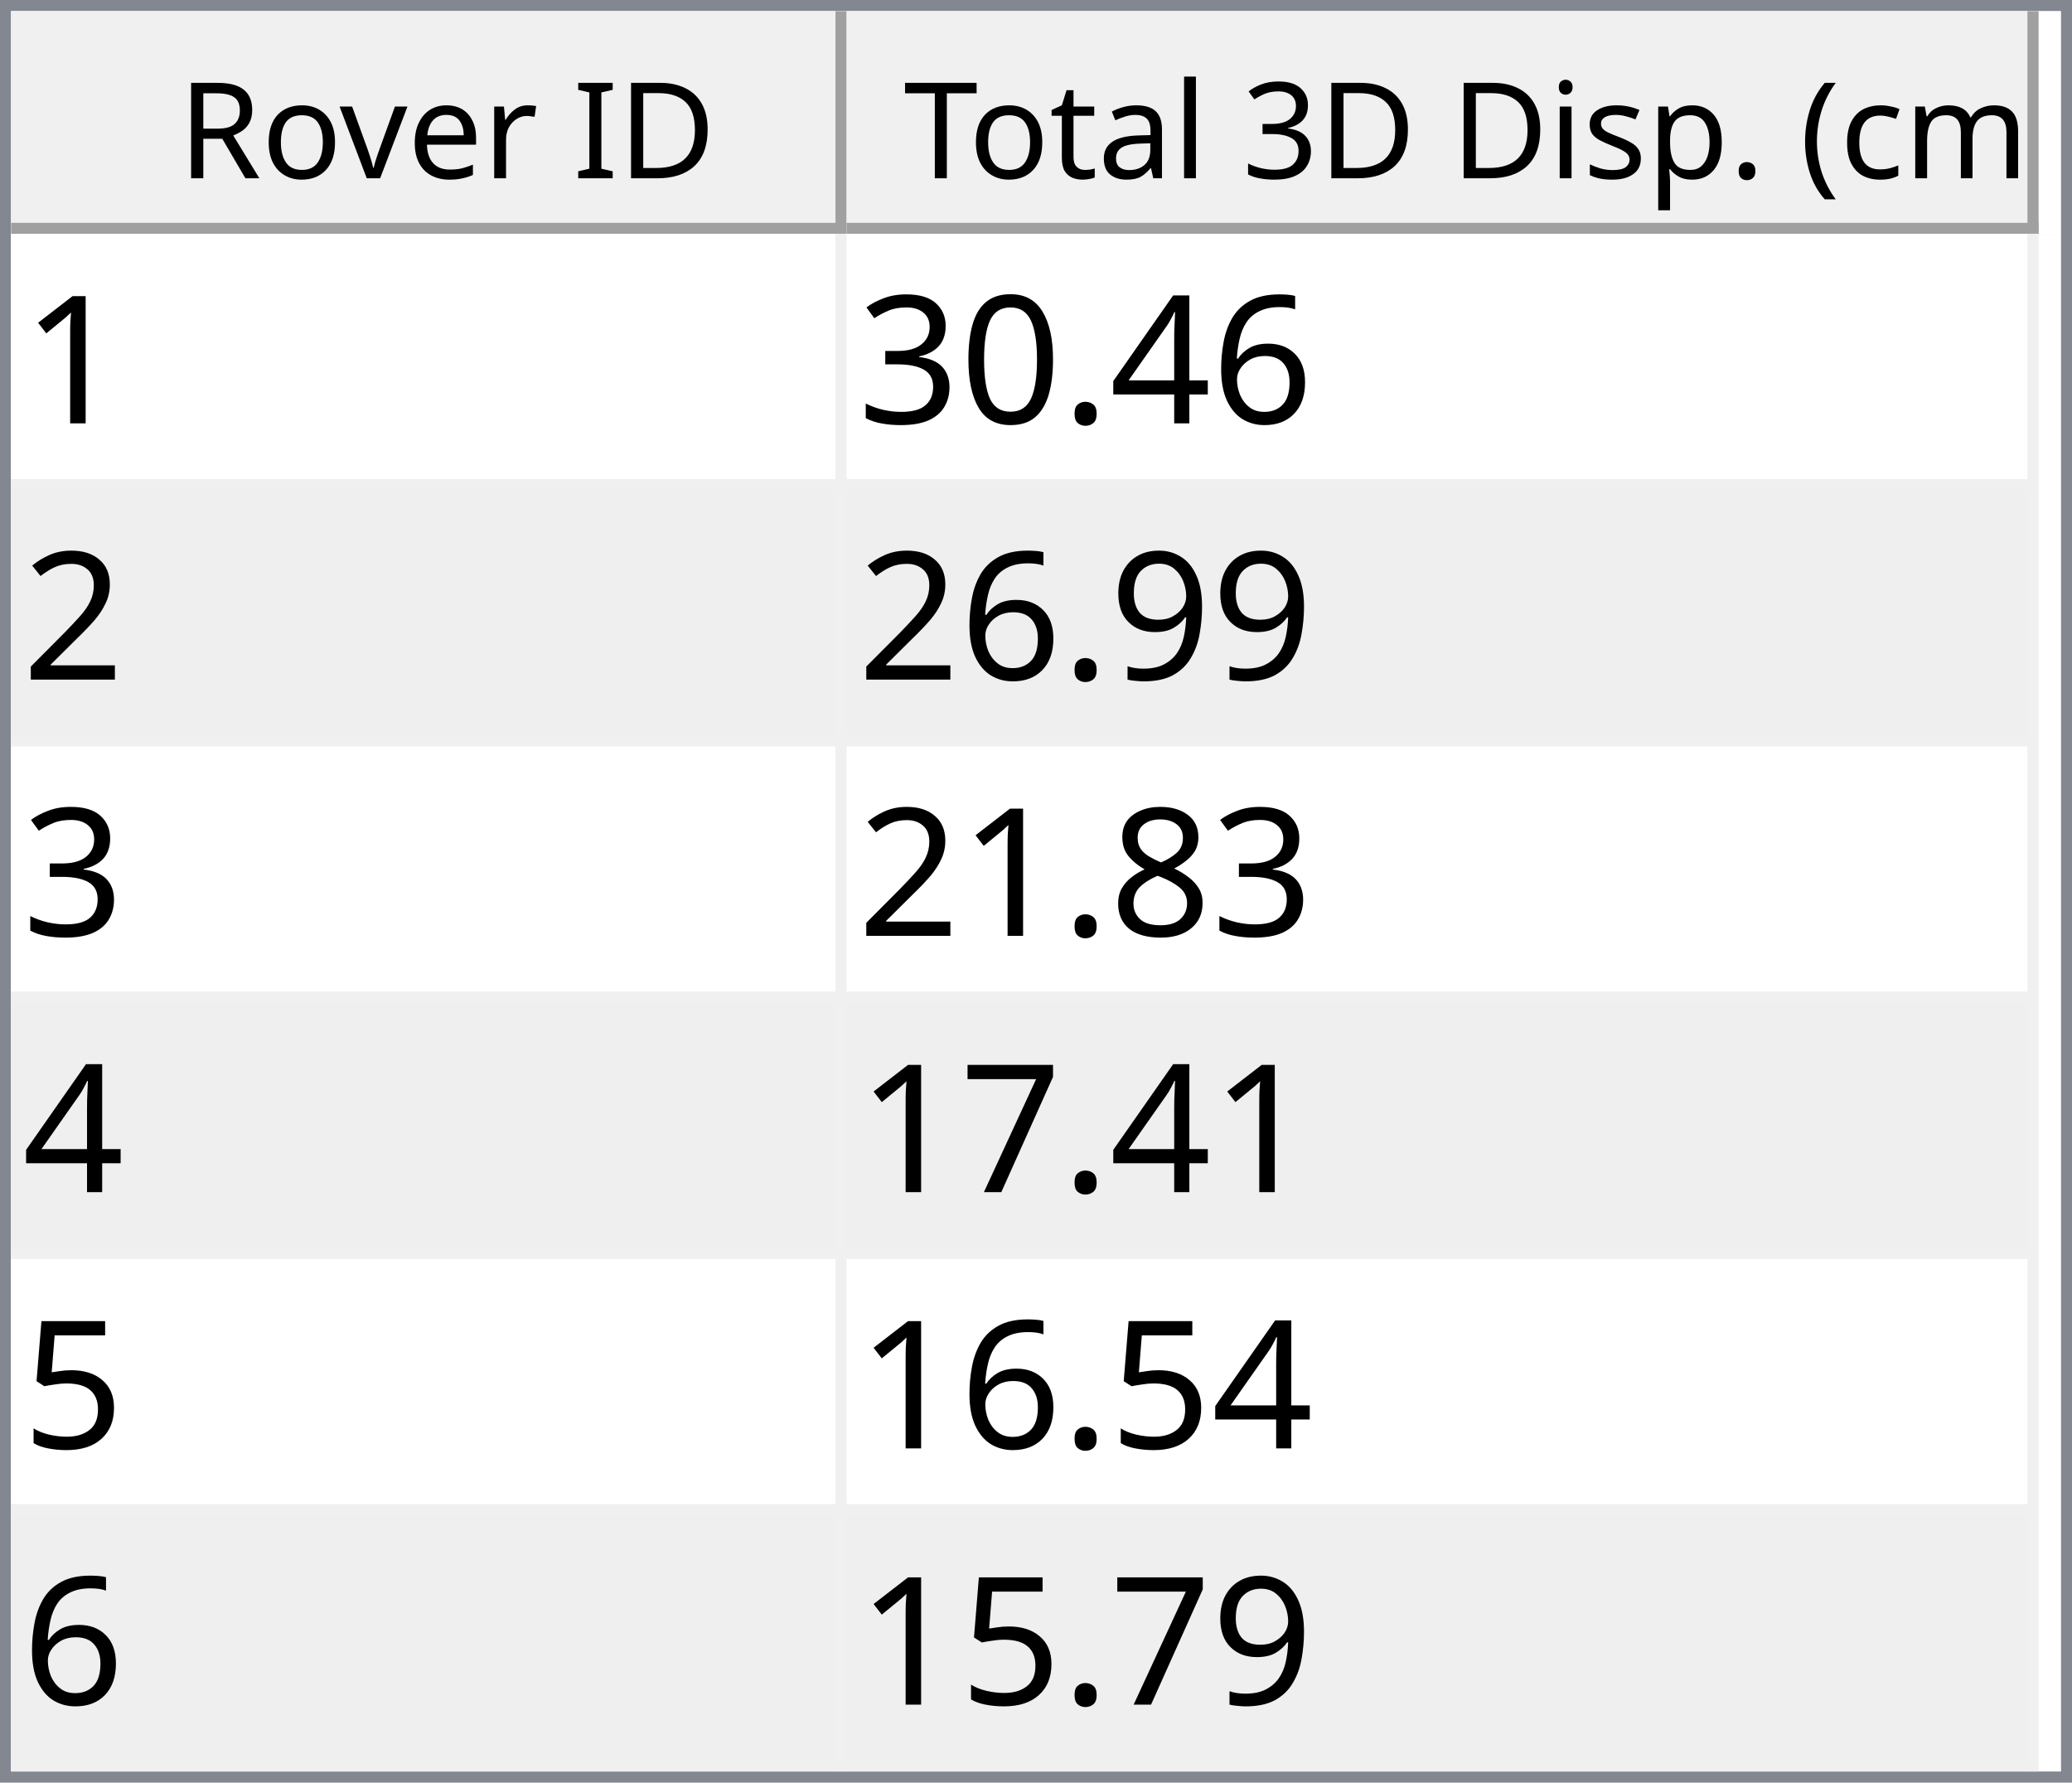
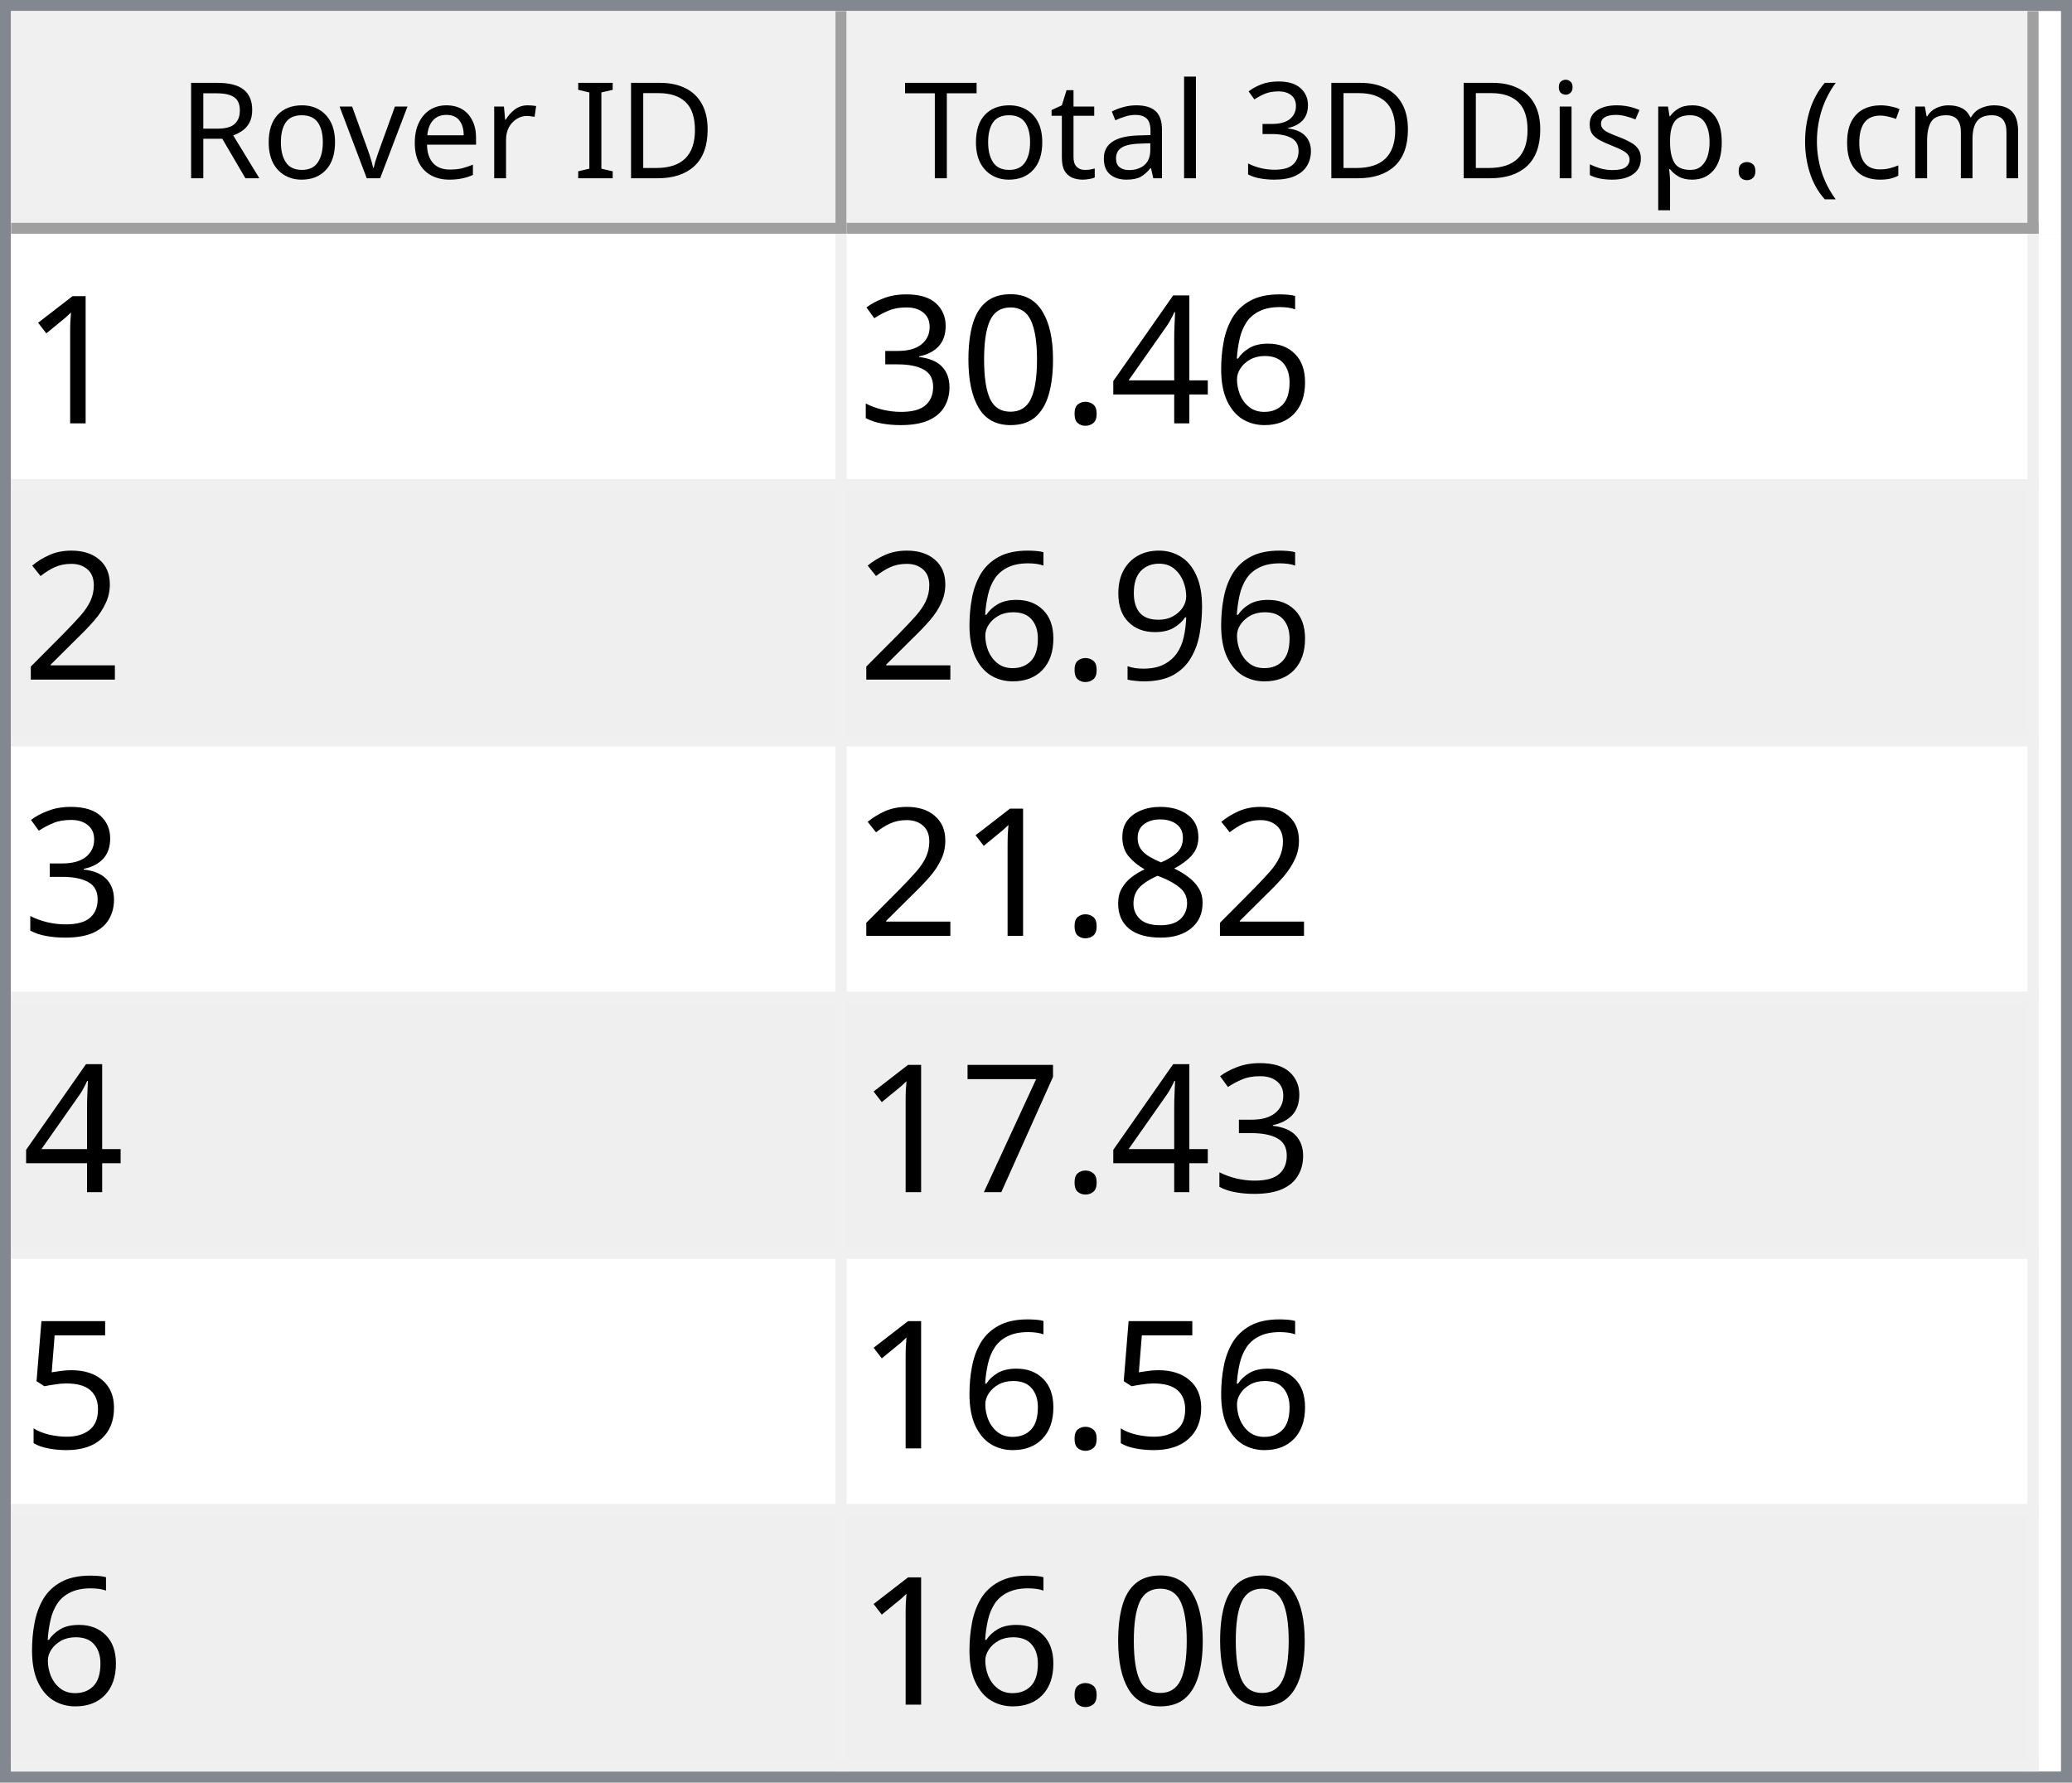
<svg xmlns="http://www.w3.org/2000/svg" style="fill-opacity:1; color-rendering:auto; color-interpolation:auto; text-rendering:auto; stroke:black; stroke-linecap:square; stroke-miterlimit:10; shape-rendering:auto; stroke-opacity:1; fill:black; stroke-dasharray:none; font-weight:normal; stroke-width:1; font-family:'Dialog'; font-style:normal; stroke-linejoin:miter; font-size:12px; stroke-dashoffset:0; image-rendering:auto;" width="186" height="160">
  <defs id="genericDefs" />
  <g>
    <defs id="defs1">
      <clipPath clipPathUnits="userSpaceOnUse" id="clipPath1">
        <path d="M0 0 L186 0 L186 160 L0 160 L0 0 Z" />
      </clipPath>
      <clipPath clipPathUnits="userSpaceOnUse" id="clipPath2">
        <path d="M0 0 L0 160 L186 160 L186 0 Z" />
      </clipPath>
      <clipPath clipPathUnits="userSpaceOnUse" id="clipPath3">
        <path d="M0 0 L0 20 L184 20 L184 0 Z" />
      </clipPath>
      <clipPath clipPathUnits="userSpaceOnUse" id="clipPath4">
        <path d="M0 0 L0 20 L75 20 L75 0 Z" />
      </clipPath>
      <clipPath clipPathUnits="userSpaceOnUse" id="clipPath5">
        <path d="M1 1 L1 19 L74 19 L74 1 Z" />
      </clipPath>
      <clipPath clipPathUnits="userSpaceOnUse" id="clipPath6">
        <path d="M0 0 L0 18 L73 18 L73 0 Z" />
      </clipPath>
      <clipPath clipPathUnits="userSpaceOnUse" id="clipPath7">
        <path d="M-0.5 -0.5 L-0.5 19.5 L74.5 19.5 L74.5 -0.5 Z" />
      </clipPath>
      <clipPath clipPathUnits="userSpaceOnUse" id="clipPath8">
        <path d="M0 0 L0 20 L107 20 L107 0 Z" />
      </clipPath>
      <clipPath clipPathUnits="userSpaceOnUse" id="clipPath9">
        <path d="M1 1 L1 19 L106 19 L106 1 Z" />
      </clipPath>
      <clipPath clipPathUnits="userSpaceOnUse" id="clipPath10">
        <path d="M0 0 L0 18 L105 18 L105 0 Z" />
      </clipPath>
      <clipPath clipPathUnits="userSpaceOnUse" id="clipPath11">
        <path d="M-0.5 -0.5 L-0.5 19.5 L106.5 19.5 L106.5 -0.5 Z" />
      </clipPath>
      <clipPath clipPathUnits="userSpaceOnUse" id="clipPath12">
        <path d="M0 0 L0 138 L184 138 L184 0 Z" />
      </clipPath>
      <clipPath clipPathUnits="userSpaceOnUse" id="clipPath13">
        <path d="M0 0 L0 138 L182 138 L182 0 Z" />
      </clipPath>
      <clipPath clipPathUnits="userSpaceOnUse" id="clipPath14">
        <path d="M-0.5 -0.5 L-0.5 137.5 L181.5 137.5 L181.5 -0.5 Z" />
      </clipPath>
      <clipPath clipPathUnits="userSpaceOnUse" id="clipPath15">
        <path d="M0 0 L0 22 L74 22 L74 0 Z" />
      </clipPath>
      <clipPath clipPathUnits="userSpaceOnUse" id="clipPath16">
        <path d="M0 0 L0 22 L106 22 L106 0 Z" />
      </clipPath>
      <font horiz-adv-x="64.551" id="font1">
        <font-face ascent="107.91" descent="25.098" units-per-em="100" style="font-style:normal; font-family:Segoe UI; font-weight:normal;" />
        <missing-glyph horiz-adv-x="64.551" d="M8.109 0 L8.109 68.266 L56.453 68.266 L56.453 0 L8.109 0 ZM15.328 7.234 L49.219 7.234 L49.219 61.031 L15.328 61.031 L15.328 7.234 Z" />
        <glyph unicode="D" horiz-adv-x="70.117" d="M9.188 0 L9.188 70.016 L28.516 70.016 Q65.531 70.016 65.531 35.891 Q65.531 19.672 55.25 9.836 Q44.969 0 27.734 0 L9.188 0 ZM17.391 62.594 L17.391 7.422 L27.828 7.422 Q41.609 7.422 49.273 14.797 Q56.938 22.172 56.938 35.688 Q56.938 62.594 28.328 62.594 L17.391 62.594 Z" />
        <glyph unicode="I" horiz-adv-x="26.611" d="M17.391 0 L9.188 0 L9.188 70.016 L17.391 70.016 L17.391 0 Z" />
        <glyph unicode=" " horiz-adv-x="27.393" d="" />
        <glyph unicode="r" horiz-adv-x="34.766" d="M34.188 41.891 Q32.078 43.5 28.125 43.5 Q23 43.5 19.555 38.672 Q16.109 33.844 16.109 25.484 L16.109 0 L8.109 0 L8.109 50 L16.109 50 L16.109 39.703 L16.312 39.703 Q18.016 44.969 21.531 47.922 Q25.047 50.875 29.391 50.875 Q32.516 50.875 34.188 50.203 L34.188 41.891 Z" />
        <glyph unicode="e" horiz-adv-x="52.295" d="M48.297 23 L12.984 23 Q13.188 14.656 17.484 10.109 Q21.781 5.562 29.297 5.562 Q37.75 5.562 44.828 11.141 L44.828 3.609 Q38.234 -1.172 27.391 -1.172 Q16.797 -1.172 10.742 5.641 Q4.688 12.453 4.688 24.812 Q4.688 36.469 11.305 43.82 Q17.922 51.172 27.734 51.172 Q37.547 51.172 42.922 44.828 Q48.297 38.484 48.297 27.203 L48.297 23 ZM40.094 29.781 Q40.047 36.719 36.75 40.578 Q33.453 44.438 27.594 44.438 Q21.922 44.438 17.969 40.383 Q14.016 36.328 13.094 29.781 L40.094 29.781 Z" />
        <glyph unicode="v" horiz-adv-x="47.9" d="M47.406 50 L27.484 0 L19.625 0 L0.688 50 L9.469 50 L22.172 13.672 Q23.578 9.672 23.922 6.688 L24.125 6.688 Q24.609 10.453 25.688 13.484 L38.969 50 L47.406 50 Z" />
        <glyph unicode="o" horiz-adv-x="58.594" d="M29 -1.172 Q17.922 -1.172 11.305 5.836 Q4.688 12.844 4.688 24.422 Q4.688 37.016 11.57 44.094 Q18.453 51.172 30.172 51.172 Q41.359 51.172 47.633 44.289 Q53.906 37.406 53.906 25.203 Q53.906 13.234 47.141 6.031 Q40.375 -1.172 29 -1.172 ZM29.594 44.438 Q21.875 44.438 17.383 39.188 Q12.891 33.938 12.891 24.703 Q12.891 15.828 17.43 10.695 Q21.969 5.562 29.594 5.562 Q37.359 5.562 41.531 10.594 Q45.703 15.625 45.703 24.906 Q45.703 34.281 41.531 39.359 Q37.359 44.438 29.594 44.438 Z" />
        <glyph unicode="R" horiz-adv-x="59.814" d="M59.375 0 L49.609 0 L37.891 19.625 Q36.281 22.359 34.766 24.289 Q33.25 26.219 31.664 27.438 Q30.078 28.656 28.25 29.219 Q26.422 29.781 24.125 29.781 L17.391 29.781 L17.391 0 L9.188 0 L9.188 70.016 L30.078 70.016 Q34.672 70.016 38.555 68.867 Q42.438 67.719 45.289 65.375 Q48.141 63.031 49.758 59.547 Q51.375 56.062 51.375 51.375 Q51.375 47.703 50.273 44.656 Q49.172 41.609 47.148 39.211 Q45.125 36.812 42.266 35.133 Q39.406 33.453 35.844 32.516 L35.844 32.328 Q37.594 31.547 38.891 30.547 Q40.188 29.547 41.359 28.18 Q42.531 26.812 43.68 25.078 Q44.828 23.344 46.234 21.047 L59.375 0 ZM17.391 62.594 L17.391 37.203 L28.516 37.203 Q31.594 37.203 34.203 38.133 Q36.812 39.062 38.719 40.797 Q40.625 42.531 41.703 45.047 Q42.781 47.562 42.781 50.688 Q42.781 56.297 39.141 59.445 Q35.5 62.594 28.609 62.594 L17.391 62.594 Z" />
        <glyph unicode=")" horiz-adv-x="30.176" d="M8.297 -15.922 L1.172 -15.922 Q16.406 2.344 16.406 26.812 Q16.406 51.469 1.078 70.016 L8.297 70.016 Q23.531 52.156 23.531 26.703 Q23.531 1.375 8.297 -15.922 Z" />
        <glyph unicode="m" horiz-adv-x="86.133" d="M79.109 0 L71.094 0 L71.094 28.719 Q71.094 37.016 68.531 40.727 Q65.969 44.438 59.906 44.438 Q54.781 44.438 51.195 39.75 Q47.609 35.062 47.609 28.516 L47.609 0 L39.594 0 L39.594 29.688 Q39.594 44.438 28.219 44.438 Q22.953 44.438 19.531 40.016 Q16.109 35.594 16.109 28.516 L16.109 0 L8.109 0 L8.109 50 L16.109 50 L16.109 42.094 L16.312 42.094 Q21.625 51.172 31.844 51.172 Q36.969 51.172 40.773 48.312 Q44.578 45.453 46 40.828 Q51.562 51.172 62.594 51.172 Q79.109 51.172 79.109 30.812 L79.109 0 Z" />
        <glyph unicode="c" horiz-adv-x="46.191" d="M42.188 2.297 Q36.422 -1.172 28.516 -1.172 Q17.828 -1.172 11.258 5.789 Q4.688 12.75 4.688 23.828 Q4.688 36.188 11.766 43.68 Q18.844 51.172 30.672 51.172 Q37.25 51.172 42.281 48.734 L42.281 40.531 Q36.719 44.438 30.375 44.438 Q22.703 44.438 17.797 38.945 Q12.891 33.453 12.891 24.516 Q12.891 15.719 17.508 10.641 Q22.125 5.562 29.891 5.562 Q36.422 5.562 42.188 9.906 L42.188 2.297 Z" />
        <glyph unicode="(" horiz-adv-x="30.176" d="M29.109 -15.922 L21.969 -15.922 Q6.844 1.375 6.844 26.703 Q6.844 52.156 21.969 70.016 L29.203 70.016 Q13.875 51.469 13.875 26.812 Q13.875 2.344 29.109 -15.922 Z" />
        <glyph unicode="." horiz-adv-x="21.68" d="M10.891 -1.078 Q8.641 -1.078 7.055 0.539 Q5.469 2.156 5.469 4.391 Q5.469 6.641 7.055 8.273 Q8.641 9.906 10.891 9.906 Q13.188 9.906 14.797 8.273 Q16.406 6.641 16.406 4.391 Q16.406 2.156 14.797 0.539 Q13.188 -1.078 10.891 -1.078 Z" />
        <glyph unicode="p" horiz-adv-x="58.789" d="M16.312 7.234 L16.109 7.234 L16.109 -23 L8.109 -23 L8.109 50 L16.109 50 L16.109 41.219 L16.312 41.219 Q22.219 51.172 33.594 51.172 Q43.266 51.172 48.688 44.461 Q54.109 37.75 54.109 26.469 Q54.109 13.922 48 6.375 Q41.891 -1.172 31.297 -1.172 Q21.578 -1.172 16.312 7.234 ZM16.109 27.391 L16.109 20.406 Q16.109 14.203 20.141 9.883 Q24.172 5.562 30.375 5.562 Q37.641 5.562 41.773 11.133 Q45.906 16.703 45.906 26.609 Q45.906 34.969 42.047 39.703 Q38.188 44.438 31.594 44.438 Q24.609 44.438 20.359 39.578 Q16.109 34.719 16.109 27.391 Z" />
        <glyph unicode="s" horiz-adv-x="42.432" d="M5.078 1.812 L5.078 10.406 Q11.625 5.562 19.484 5.562 Q30.031 5.562 30.031 12.594 Q30.031 14.594 29.125 15.992 Q28.219 17.391 26.68 18.461 Q25.141 19.531 23.07 20.383 Q21 21.234 18.609 22.172 Q15.281 23.484 12.766 24.828 Q10.25 26.172 8.57 27.859 Q6.891 29.547 6.031 31.695 Q5.172 33.844 5.172 36.719 Q5.172 40.234 6.789 42.945 Q8.406 45.656 11.086 47.484 Q13.766 49.312 17.211 50.242 Q20.656 51.172 24.312 51.172 Q30.812 51.172 35.938 48.922 L35.938 40.828 Q30.422 44.438 23.25 44.438 Q21 44.438 19.195 43.922 Q17.391 43.406 16.094 42.477 Q14.797 41.547 14.086 40.258 Q13.375 38.969 13.375 37.406 Q13.375 35.453 14.086 34.133 Q14.797 32.812 16.164 31.789 Q17.531 30.766 19.484 29.938 Q21.438 29.109 23.922 28.125 Q27.25 26.859 29.883 25.516 Q32.516 24.172 34.375 22.484 Q36.234 20.797 37.234 18.602 Q38.234 16.406 38.234 13.375 Q38.234 9.672 36.602 6.938 Q34.969 4.203 32.234 2.398 Q29.5 0.594 25.93 -0.289 Q22.359 -1.172 18.453 -1.172 Q10.75 -1.172 5.078 1.812 Z" />
        <glyph unicode="i" horiz-adv-x="24.219" d="M12.203 62.703 Q10.062 62.703 8.547 64.164 Q7.031 65.625 7.031 67.875 Q7.031 70.125 8.547 71.609 Q10.062 73.094 12.203 73.094 Q14.406 73.094 15.945 71.609 Q17.484 70.125 17.484 67.875 Q17.484 65.719 15.945 64.211 Q14.406 62.703 12.203 62.703 ZM16.109 0 L8.109 0 L8.109 50 L16.109 50 L16.109 0 Z" />
        <glyph unicode="3" horiz-adv-x="53.906" d="M46.531 19.828 Q46.531 15.094 44.75 11.211 Q42.969 7.328 39.719 4.57 Q36.469 1.812 31.93 0.297 Q27.391 -1.219 21.922 -1.219 Q11.922 -1.219 6 2.594 L6 11.188 Q13.094 5.609 22.219 5.609 Q25.875 5.609 28.828 6.539 Q31.781 7.469 33.906 9.227 Q36.031 10.984 37.18 13.477 Q38.328 15.969 38.328 19.094 Q38.328 32.812 18.797 32.812 L12.984 32.812 L12.984 39.594 L18.5 39.594 Q35.797 39.594 35.797 52.484 Q35.797 64.406 22.609 64.406 Q15.188 64.406 8.688 59.422 L8.688 67.188 Q15.375 71.188 24.609 71.188 Q29 71.188 32.57 69.969 Q36.141 68.75 38.68 66.555 Q41.219 64.359 42.609 61.281 Q44 58.203 44 54.5 Q44 40.672 30.031 36.719 L30.031 36.531 Q33.594 36.141 36.625 34.797 Q39.656 33.453 41.852 31.305 Q44.047 29.156 45.289 26.25 Q46.531 23.344 46.531 19.828 Z" />
        <glyph unicode="l" horiz-adv-x="24.219" d="M16.109 0 L8.109 0 L8.109 74.031 L16.109 74.031 L16.109 0 Z" />
        <glyph unicode="a" horiz-adv-x="50.879" d="M43.891 0 L35.891 0 L35.891 7.812 L35.688 7.812 Q30.469 -1.172 20.312 -1.172 Q12.844 -1.172 8.617 2.781 Q4.391 6.734 4.391 13.281 Q4.391 27.297 20.906 29.594 L35.891 31.688 Q35.891 44.438 25.594 44.438 Q16.547 44.438 9.281 38.281 L9.281 46.484 Q16.656 51.172 26.266 51.172 Q43.891 51.172 43.891 32.516 L43.891 0 ZM35.891 25.297 L23.828 23.641 Q18.266 22.859 15.43 20.875 Q12.594 18.891 12.594 13.875 Q12.594 10.203 15.211 7.883 Q17.828 5.562 22.172 5.562 Q28.125 5.562 32.008 9.742 Q35.891 13.922 35.891 20.312 L35.891 25.297 Z" />
        <glyph unicode="t" horiz-adv-x="33.887" d="M31.297 0.484 Q28.469 -1.078 23.828 -1.078 Q10.688 -1.078 10.688 13.578 L10.688 43.172 L2.094 43.172 L2.094 50 L10.688 50 L10.688 62.203 L18.703 64.797 L18.703 50 L31.297 50 L31.297 43.172 L18.703 43.172 L18.703 14.984 Q18.703 9.969 20.414 7.82 Q22.125 5.672 26.078 5.672 Q29.109 5.672 31.297 7.328 L31.297 0.484 Z" />
        <glyph unicode="T" horiz-adv-x="52.393" d="M50.594 62.594 L30.375 62.594 L30.375 0 L22.172 0 L22.172 62.594 L2 62.594 L2 70.016 L50.594 70.016 L50.594 62.594 Z" />
      </font>
      <font horiz-adv-x="75.0" id="font2">
        <font-face ascent="100.537" descent="21.973" units-per-em="100" style="font-style:normal; font-family:sans-serif; font-weight:normal;" />
        <missing-glyph horiz-adv-x="75.0" d="M12.5 0 L12.5 62.5 L62.5 62.5 L62.5 0 L12.5 0 ZM14.062 1.562 L60.938 1.562 L60.938 60.938 L14.062 60.938 L14.062 1.562 Z" />
        <glyph unicode="1" horiz-adv-x="55.615" d="M37.25 0 L28.469 0 L28.469 56 Q25.297 52.984 20.141 49.953 Q14.984 46.922 10.891 45.406 L10.891 53.906 Q18.266 57.375 23.781 62.305 Q29.297 67.234 31.594 71.875 L37.25 71.875 L37.25 0 Z" />
        <glyph unicode="6" horiz-adv-x="55.615" d="M49.75 54.047 L41.016 53.375 Q39.844 58.547 37.703 60.891 Q34.125 64.656 28.906 64.656 Q24.703 64.656 21.531 62.312 Q17.391 59.281 14.992 53.469 Q12.594 47.656 12.5 36.922 Q15.672 41.75 20.266 44.094 Q24.859 46.438 29.891 46.438 Q38.672 46.438 44.852 39.969 Q51.031 33.5 51.031 23.25 Q51.031 16.5 48.125 10.719 Q45.219 4.938 40.141 1.859 Q35.062 -1.219 28.609 -1.219 Q17.625 -1.219 10.695 6.859 Q3.766 14.938 3.766 33.5 Q3.766 54.25 11.422 63.672 Q18.109 71.875 29.438 71.875 Q37.891 71.875 43.289 67.141 Q48.688 62.406 49.75 54.047 ZM13.875 23.188 Q13.875 18.656 15.797 14.508 Q17.719 10.359 21.188 8.18 Q24.656 6 28.469 6 Q34.031 6 38.039 10.492 Q42.047 14.984 42.047 22.703 Q42.047 30.125 38.086 34.398 Q34.125 38.672 28.125 38.672 Q22.172 38.672 18.023 34.398 Q13.875 30.125 13.875 23.188 Z" />
        <glyph unicode="4" horiz-adv-x="55.615" d="M32.328 0 L32.328 17.141 L1.266 17.141 L1.266 25.203 L33.938 71.578 L41.109 71.578 L41.109 25.203 L50.781 25.203 L50.781 17.141 L41.109 17.141 L41.109 0 L32.328 0 ZM32.328 25.203 L32.328 57.469 L9.906 25.203 L32.328 25.203 Z" />
        <glyph unicode="." horiz-adv-x="27.783" d="M9.078 0 L9.078 10.016 L19.094 10.016 L19.094 0 L9.078 0 Z" />
        <glyph unicode="0" horiz-adv-x="55.615" d="M4.156 35.297 Q4.156 48 6.766 55.742 Q9.375 63.484 14.523 67.68 Q19.672 71.875 27.484 71.875 Q33.25 71.875 37.594 69.555 Q41.938 67.234 44.773 62.867 Q47.609 58.5 49.219 52.227 Q50.828 45.953 50.828 35.297 Q50.828 22.703 48.242 14.969 Q45.656 7.234 40.508 3.008 Q35.359 -1.219 27.484 -1.219 Q17.141 -1.219 11.234 6.203 Q4.156 15.141 4.156 35.297 ZM13.188 35.297 Q13.188 17.672 17.312 11.836 Q21.438 6 27.484 6 Q33.547 6 37.672 11.859 Q41.797 17.719 41.797 35.297 Q41.797 52.984 37.672 58.789 Q33.547 64.594 27.391 64.594 Q21.344 64.594 17.719 59.469 Q13.188 52.938 13.188 35.297 Z" />
        <glyph unicode="3" horiz-adv-x="55.615" d="M4.203 18.891 L12.984 20.062 Q14.5 12.594 18.141 9.297 Q21.781 6 27 6 Q33.203 6 37.477 10.297 Q41.75 14.594 41.75 20.953 Q41.75 27 37.797 30.93 Q33.844 34.859 27.734 34.859 Q25.25 34.859 21.531 33.891 L22.516 41.609 Q23.391 41.5 23.922 41.5 Q29.547 41.5 34.039 44.43 Q38.531 47.359 38.531 53.469 Q38.531 58.297 35.258 61.477 Q31.984 64.656 26.812 64.656 Q21.688 64.656 18.266 61.43 Q14.844 58.203 13.875 51.766 L5.078 53.328 Q6.688 62.156 12.398 67.016 Q18.109 71.875 26.609 71.875 Q32.469 71.875 37.398 69.359 Q42.328 66.844 44.945 62.5 Q47.562 58.156 47.562 53.266 Q47.562 48.641 45.07 44.828 Q42.578 41.016 37.703 38.766 Q44.047 37.312 47.562 32.695 Q51.078 28.078 51.078 21.141 Q51.078 11.766 44.242 5.25 Q37.406 -1.266 26.953 -1.266 Q17.531 -1.266 11.305 4.352 Q5.078 9.969 4.203 18.891 Z" />
        <glyph unicode="2" horiz-adv-x="55.615" d="M50.344 8.453 L50.344 0 L3.031 0 Q2.938 3.172 4.047 6.109 Q5.859 10.938 9.836 15.625 Q13.812 20.312 21.344 26.469 Q33.016 36.031 37.117 41.625 Q41.219 47.219 41.219 52.203 Q41.219 57.422 37.477 61.008 Q33.734 64.594 27.734 64.594 Q21.391 64.594 17.578 60.789 Q13.766 56.984 13.719 50.25 L4.688 51.172 Q5.609 61.281 11.664 66.578 Q17.719 71.875 27.938 71.875 Q38.234 71.875 44.242 66.164 Q50.25 60.453 50.25 52 Q50.25 47.703 48.492 43.555 Q46.734 39.406 42.656 34.812 Q38.578 30.219 29.109 22.219 Q21.188 15.578 18.945 13.211 Q16.703 10.844 15.234 8.453 L50.344 8.453 Z" />
        <glyph unicode="9" horiz-adv-x="55.615" d="M5.469 16.547 L13.922 17.328 Q14.984 11.375 18.016 8.688 Q21.047 6 25.781 6 Q29.828 6 32.883 7.859 Q35.938 9.719 37.891 12.82 Q39.844 15.922 41.164 21.195 Q42.484 26.469 42.484 31.938 Q42.484 32.516 42.438 33.688 Q39.797 29.5 35.234 26.883 Q30.672 24.266 25.344 24.266 Q16.453 24.266 10.305 30.711 Q4.156 37.156 4.156 47.703 Q4.156 58.594 10.578 65.234 Q17 71.875 26.656 71.875 Q33.641 71.875 39.43 68.117 Q45.219 64.359 48.219 57.398 Q51.219 50.438 51.219 37.25 Q51.219 23.531 48.242 15.406 Q45.266 7.281 39.383 3.031 Q33.5 -1.219 25.594 -1.219 Q17.188 -1.219 11.867 3.445 Q6.547 8.109 5.469 16.547 ZM41.453 48.141 Q41.453 55.719 37.43 60.156 Q33.406 64.594 27.734 64.594 Q21.875 64.594 17.531 59.812 Q13.188 55.031 13.188 47.406 Q13.188 40.578 17.312 36.305 Q21.438 32.031 27.484 32.031 Q33.594 32.031 37.523 36.305 Q41.453 40.578 41.453 48.141 Z" />
        <glyph unicode="8" horiz-adv-x="55.615" d="M17.672 38.812 Q12.203 40.828 9.57 44.539 Q6.938 48.25 6.938 53.422 Q6.938 61.234 12.555 66.555 Q18.172 71.875 27.484 71.875 Q36.859 71.875 42.578 66.43 Q48.297 60.984 48.297 53.172 Q48.297 48.188 45.68 44.508 Q43.062 40.828 37.75 38.812 Q44.344 36.672 47.781 31.883 Q51.219 27.094 51.219 20.453 Q51.219 11.281 44.727 5.031 Q38.234 -1.219 27.641 -1.219 Q17.047 -1.219 10.547 5.055 Q4.047 11.328 4.047 20.703 Q4.047 27.688 7.594 32.398 Q11.141 37.109 17.672 38.812 ZM15.922 53.719 Q15.922 48.641 19.195 45.414 Q22.469 42.188 27.688 42.188 Q32.766 42.188 36.016 45.383 Q39.266 48.578 39.266 53.219 Q39.266 58.062 35.914 61.359 Q32.562 64.656 27.594 64.656 Q22.562 64.656 19.242 61.43 Q15.922 58.203 15.922 53.719 ZM13.094 20.656 Q13.094 16.891 14.875 13.375 Q16.656 9.859 20.172 7.93 Q23.688 6 27.734 6 Q34.031 6 38.133 10.055 Q42.234 14.109 42.234 20.359 Q42.234 26.703 38.016 30.859 Q33.797 35.016 27.438 35.016 Q21.234 35.016 17.164 30.914 Q13.094 26.812 13.094 20.656 Z" />
        <glyph unicode="7" horiz-adv-x="55.615" d="M4.734 62.203 L4.734 70.656 L51.078 70.656 L51.078 63.812 Q44.234 56.547 37.523 44.484 Q30.812 32.422 27.156 19.672 Q24.516 10.688 23.781 0 L14.75 0 Q14.891 8.453 18.062 20.414 Q21.234 32.375 27.172 43.484 Q33.109 54.594 39.797 62.203 L4.734 62.203 Z" />
        <glyph unicode="5" horiz-adv-x="55.615" d="M4.156 18.75 L13.375 19.531 Q14.406 12.797 18.141 9.398 Q21.875 6 27.156 6 Q33.5 6 37.891 10.789 Q42.281 15.578 42.281 23.484 Q42.281 31 38.062 35.352 Q33.844 39.703 27 39.703 Q22.75 39.703 19.336 37.773 Q15.922 35.844 13.969 32.766 L5.719 33.844 L12.641 70.609 L48.25 70.609 L48.25 62.203 L19.672 62.203 L15.828 42.969 Q22.266 47.469 29.344 47.469 Q38.719 47.469 45.164 40.969 Q51.609 34.469 51.609 24.266 Q51.609 14.547 45.953 7.469 Q39.062 -1.219 27.156 -1.219 Q17.391 -1.219 11.211 4.25 Q5.031 9.719 4.156 18.75 Z" />
      </font>
    </defs>
    <g style="fill:white; stroke:white;">
      <rect x="0" y="0" width="186" style="clip-path:url(#clipPath1); stroke:none;" height="160" />
    </g>
    <g style="fill:white; text-rendering:optimizeSpeed; color-rendering:optimizeSpeed; image-rendering:optimizeSpeed; shape-rendering:crispEdges; stroke:white; color-interpolation:sRGB;">
      <rect x="0" width="186" height="160" y="0" style="stroke:none;" />
      <path style="stroke:none;" d="M0 160 L186 160 L186 0 L0 0 Z" />
    </g>
    <g style="fill:rgb(240,240,240); font-family:'Segoe UI'; stroke:rgb(240,240,240);">
      <rect x="0" y="0" width="186" style="clip-path:url(#clipPath2); stroke:none;" height="160" />
    </g>
    <g style="fill:rgb(130,135,144); font-family:'Segoe UI'; stroke:rgb(130,135,144);">
      <path d="M0 0 L186 0 L186 160 L0 160 L0 0 ZM1 1 L185 1 L185 159 L1 159 L1 1 Z" style="fill-rule:evenodd; clip-path:url(#clipPath2); stroke:none;" />
    </g>
    <g style="fill:white; font-family:'Segoe UI'; stroke:white;" transform="translate(1,1)">
      <rect x="0" y="0" width="184" style="clip-path:url(#clipPath3); stroke:none;" height="20" />
    </g>
    <g style="fill:rgb(240,240,240); font-family:'Segoe UI'; stroke:rgb(240,240,240);" transform="translate(1,1)">
      <rect x="0" y="0" width="75" style="clip-path:url(#clipPath4); stroke:none;" height="20" />
    </g>
    <g style="font-family:'Segoe UI';" transform="translate(2,2)">
      <text x="14" xml:space="preserve" y="14" style="clip-path:url(#clipPath6); stroke:none;">Rover ID</text>
    </g>
    <g style="fill:rgb(160,160,160); font-family:'Segoe UI'; stroke:rgb(160,160,160); stroke-linejoin:bevel;" transform="translate(1.5,1.5)">
      <line x1="74" x2="74" y1="0" style="fill:none; clip-path:url(#clipPath7);" y2="19" />
    </g>
    <g style="fill:rgb(160,160,160); font-family:'Segoe UI'; stroke:rgb(160,160,160); stroke-linejoin:bevel;" transform="matrix(1,0,0,1,1,1) translate(0.5,0.5)">
      <line x1="0" x2="74" y1="19" style="fill:none; clip-path:url(#clipPath7);" y2="19" />
    </g>
    <g style="fill:rgb(240,240,240); font-family:'Segoe UI'; stroke:rgb(240,240,240);" transform="translate(76,1)">
      <rect x="0" y="0" width="107" style="clip-path:url(#clipPath8); stroke:none;" height="20" />
    </g>
    <g style="font-family:'Segoe UI';" transform="translate(77,2)">
      <text x="1" xml:space="preserve" y="14" style="clip-path:url(#clipPath10); stroke:none;"> Total 3D Disp. (cm)</text>
    </g>
    <g style="fill:rgb(160,160,160); font-family:'Segoe UI'; stroke:rgb(160,160,160); stroke-linejoin:bevel;" transform="translate(76.5,1.5)">
      <line x1="106" x2="106" y1="0" style="fill:none; clip-path:url(#clipPath11);" y2="19" />
    </g>
    <g style="fill:rgb(160,160,160); font-family:'Segoe UI'; stroke:rgb(160,160,160); stroke-linejoin:bevel;" transform="matrix(1,0,0,1,76,1) translate(0.5,0.5)">
      <line x1="0" x2="106" y1="19" style="fill:none; clip-path:url(#clipPath11);" y2="19" />
    </g>
    <g style="fill:white; font-family:'Segoe UI'; stroke:white;" transform="translate(1,21)">
      <rect x="0" y="0" width="184" style="clip-path:url(#clipPath12); stroke:none;" height="138" />
    </g>
    <g style="fill:rgb(240,240,240); font-size:16px; font-family:sans-serif; stroke:rgb(240,240,240);" transform="translate(1,21)">
      <rect x="0" y="0" width="182" style="clip-path:url(#clipPath13); stroke:none;" height="138" />
      <line transform="translate(0.5,0.5)" x1="0" x2="181" y1="22" style="clip-path:url(#clipPath14); fill:none; stroke-linejoin:bevel;" y2="22" />
    </g>
    <g transform="matrix(1,0,0,1,1,21) translate(0.5,0.5)" style="fill:rgb(240,240,240); font-size:16px; font-family:sans-serif; stroke:rgb(240,240,240); stroke-linejoin:bevel;">
      <line x1="0" x2="181" y1="45" style="fill:none; clip-path:url(#clipPath14);" y2="45" />
    </g>
    <g transform="matrix(1,0,0,1,1,21) translate(0.5,0.5)" style="fill:rgb(240,240,240); font-size:16px; font-family:sans-serif; stroke:rgb(240,240,240); stroke-linejoin:bevel;">
      <line x1="0" x2="181" y1="68" style="fill:none; clip-path:url(#clipPath14);" y2="68" />
    </g>
    <g transform="matrix(1,0,0,1,1,21) translate(0.5,0.5)" style="fill:rgb(240,240,240); font-size:16px; font-family:sans-serif; stroke:rgb(240,240,240); stroke-linejoin:bevel;">
      <line x1="0" x2="181" y1="91" style="fill:none; clip-path:url(#clipPath14);" y2="91" />
    </g>
    <g transform="matrix(1,0,0,1,1,21) translate(0.5,0.5)" style="fill:rgb(240,240,240); font-size:16px; font-family:sans-serif; stroke:rgb(240,240,240); stroke-linejoin:bevel;">
      <line x1="0" x2="181" y1="114" style="fill:none; clip-path:url(#clipPath14);" y2="114" />
    </g>
    <g transform="matrix(1,0,0,1,1,21) translate(0.5,0.5)" style="fill:rgb(240,240,240); font-size:16px; font-family:sans-serif; stroke:rgb(240,240,240); stroke-linejoin:bevel;">
      <line x1="0" x2="181" y1="137" style="fill:none; clip-path:url(#clipPath14);" y2="137" />
    </g>
    <g transform="matrix(1,0,0,1,1,21) translate(0.5,0.5)" style="fill:rgb(240,240,240); font-size:16px; font-family:sans-serif; stroke:rgb(240,240,240); stroke-linejoin:bevel;">
      <line x1="74" x2="74" y1="0" style="fill:none; clip-path:url(#clipPath14);" y2="137" />
    </g>
    <g transform="matrix(1,0,0,1,1,21) translate(0.5,0.5)" style="fill:rgb(240,240,240); font-size:16px; font-family:sans-serif; stroke:rgb(240,240,240); stroke-linejoin:bevel;">
      <line x1="181" x2="181" y1="0" style="fill:none; clip-path:url(#clipPath14);" y2="137" />
    </g>
    <g style="fill:white; font-size:16px; font-family:sans-serif; stroke:white;" transform="matrix(1,0,0,1,1,21)">
      <rect x="0" y="0" width="74" style="clip-path:url(#clipPath15); stroke:none;" height="22" />
      <text x="1" y="17" style="fill:black; clip-path:url(#clipPath15); stroke:none;" xml:space="preserve">1</text>
    </g>
    <g style="fill:white; font-size:16px; font-family:sans-serif; stroke:white;" transform="matrix(1,0,0,1,1,21) translate(75,0)">
      <rect x="0" y="0" width="106" style="clip-path:url(#clipPath16); stroke:none;" height="22" />
      <text x="1" y="17" style="fill:black; clip-path:url(#clipPath16); stroke:none;" xml:space="preserve">30.46</text>
    </g>
    <g style="fill:rgb(239,239,239); font-size:16px; font-family:sans-serif; stroke:rgb(239,239,239);" transform="matrix(1,0,0,1,1,21) translate(0,23)">
      <rect x="0" y="0" width="74" style="clip-path:url(#clipPath15); stroke:none;" height="22" />
      <text x="1" y="17" style="fill:black; clip-path:url(#clipPath15); stroke:none;" xml:space="preserve">2</text>
    </g>
    <g style="fill:rgb(239,239,239); font-size:16px; font-family:sans-serif; stroke:rgb(239,239,239);" transform="matrix(1,0,0,1,1,21) translate(75,23)">
      <rect x="0" y="0" width="106" style="clip-path:url(#clipPath16); stroke:none;" height="22" />
-       <text x="1" y="17" style="fill:black; clip-path:url(#clipPath16); stroke:none;" xml:space="preserve">26.99</text>
+       <text x="1" y="17" style="fill:black; clip-path:url(#clipPath16); stroke:none;" xml:space="preserve">26.96</text>
    </g>
    <g style="fill:white; font-size:16px; font-family:sans-serif; stroke:white;" transform="matrix(1,0,0,1,1,21) translate(0,46)">
      <rect x="0" y="0" width="74" style="clip-path:url(#clipPath15); stroke:none;" height="22" />
      <text x="1" y="17" style="fill:black; clip-path:url(#clipPath15); stroke:none;" xml:space="preserve">3</text>
    </g>
    <g style="fill:white; font-size:16px; font-family:sans-serif; stroke:white;" transform="matrix(1,0,0,1,1,21) translate(75,46)">
      <rect x="0" y="0" width="106" style="clip-path:url(#clipPath16); stroke:none;" height="22" />
-       <text x="1" y="17" style="fill:black; clip-path:url(#clipPath16); stroke:none;" xml:space="preserve">21.83</text>
+       <text x="1" y="17" style="fill:black; clip-path:url(#clipPath16); stroke:none;" xml:space="preserve">21.82</text>
    </g>
    <g style="fill:rgb(239,239,239); font-size:16px; font-family:sans-serif; stroke:rgb(239,239,239);" transform="matrix(1,0,0,1,1,21) translate(0,69)">
      <rect x="0" y="0" width="74" style="clip-path:url(#clipPath15); stroke:none;" height="22" />
      <text x="1" y="17" style="fill:black; clip-path:url(#clipPath15); stroke:none;" xml:space="preserve">4</text>
    </g>
    <g style="fill:rgb(239,239,239); font-size:16px; font-family:sans-serif; stroke:rgb(239,239,239);" transform="matrix(1,0,0,1,1,21) translate(75,69)">
      <rect x="0" y="0" width="106" style="clip-path:url(#clipPath16); stroke:none;" height="22" />
-       <text x="1" y="17" style="fill:black; clip-path:url(#clipPath16); stroke:none;" xml:space="preserve">17.41</text>
+       <text x="1" y="17" style="fill:black; clip-path:url(#clipPath16); stroke:none;" xml:space="preserve">17.43</text>
    </g>
    <g style="fill:white; font-size:16px; font-family:sans-serif; stroke:white;" transform="matrix(1,0,0,1,1,21) translate(0,92)">
      <rect x="0" y="0" width="74" style="clip-path:url(#clipPath15); stroke:none;" height="22" />
      <text x="1" y="17" style="fill:black; clip-path:url(#clipPath15); stroke:none;" xml:space="preserve">5</text>
    </g>
    <g style="fill:white; font-size:16px; font-family:sans-serif; stroke:white;" transform="matrix(1,0,0,1,1,21) translate(75,92)">
      <rect x="0" y="0" width="106" style="clip-path:url(#clipPath16); stroke:none;" height="22" />
-       <text x="1" y="17" style="fill:black; clip-path:url(#clipPath16); stroke:none;" xml:space="preserve">16.54</text>
+       <text x="1" y="17" style="fill:black; clip-path:url(#clipPath16); stroke:none;" xml:space="preserve">16.56</text>
    </g>
    <g style="fill:rgb(239,239,239); font-size:16px; font-family:sans-serif; stroke:rgb(239,239,239);" transform="matrix(1,0,0,1,1,21) translate(0,115)">
      <rect x="0" y="0" width="74" style="clip-path:url(#clipPath15); stroke:none;" height="22" />
      <text x="1" y="17" style="fill:black; clip-path:url(#clipPath15); stroke:none;" xml:space="preserve">6</text>
    </g>
    <g style="fill:rgb(239,239,239); font-size:16px; font-family:sans-serif; stroke:rgb(239,239,239);" transform="matrix(1,0,0,1,1,21) translate(75,115)">
      <rect x="0" y="0" width="106" style="clip-path:url(#clipPath16); stroke:none;" height="22" />
-       <text x="1" y="17" style="fill:black; clip-path:url(#clipPath16); stroke:none;" xml:space="preserve">15.79</text>
+       <text x="1" y="17" style="fill:black; clip-path:url(#clipPath16); stroke:none;" xml:space="preserve">16.00</text>
    </g>
  </g>
</svg>
